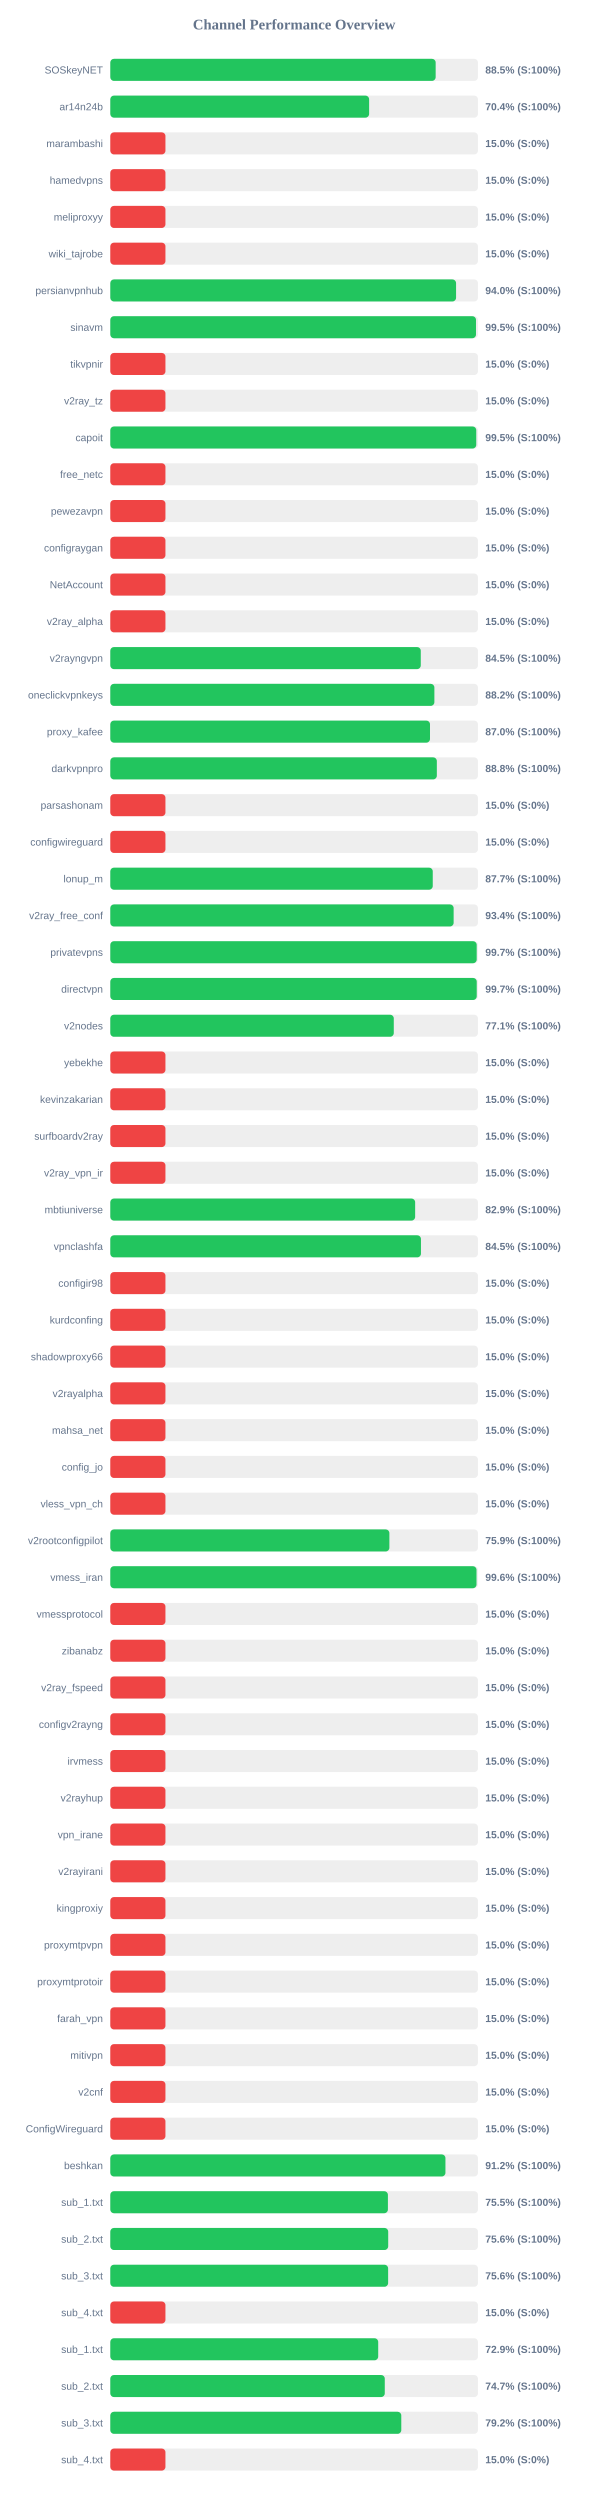
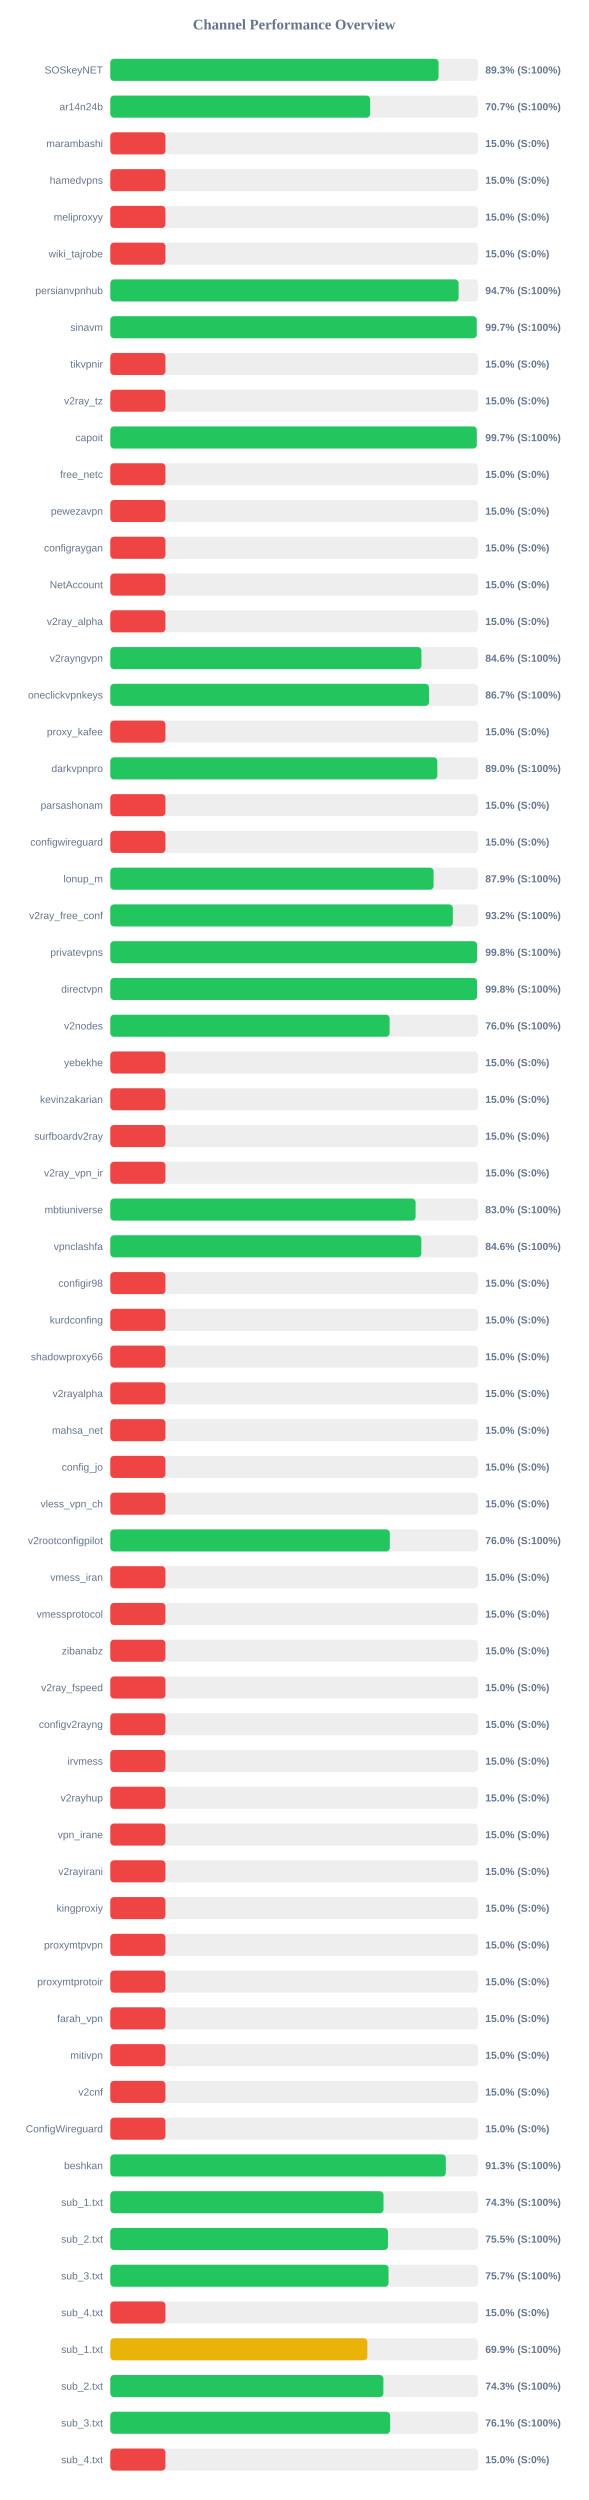
<svg xmlns="http://www.w3.org/2000/svg" width="800" height="3400" version="1.1">
  <style>
        .row { font: 14px Arial; fill: #64748b; }
        .score { font: bold 14px Arial; fill: #64748b; }
    </style>
  <text x="400" y="40" text-anchor="middle" font-size="20px" font-weight="bold" fill="#64748b">Channel Performance Overview</text>
  <rect x="150" y="80" width="500" height="30" fill="#eee" rx="5" />
-   <rect x="150" y="80" width="442.5" height="30" fill="#22c55e" rx="5" />
+   <rect x="150" y="80" width="446.4" height="30" fill="#22c55e" rx="5" />
  <text x="140" y="100" text-anchor="end" class="row">SOSkeyNET</text>
-   <text x="660" y="100" text-anchor="start" class="score">88.5% (S:100%)</text>
+   <text x="660" y="100" text-anchor="start" class="score">89.3% (S:100%)</text>
  <rect x="150" y="130" width="500" height="30" fill="#eee" rx="5" />
-   <rect x="150" y="130" width="352.0" height="30" fill="#22c55e" rx="5" />
+   <rect x="150" y="130" width="353.4" height="30" fill="#22c55e" rx="5" />
  <text x="140" y="150" text-anchor="end" class="row">ar14n24b</text>
-   <text x="660" y="150" text-anchor="start" class="score">70.4% (S:100%)</text>
+   <text x="660" y="150" text-anchor="start" class="score">70.7% (S:100%)</text>
  <rect x="150" y="180" width="500" height="30" fill="#eee" rx="5" />
  <rect x="150" y="180" width="75.0" height="30" fill="#ef4444" rx="5" />
  <text x="140" y="200" text-anchor="end" class="row">marambashi</text>
  <text x="660" y="200" text-anchor="start" class="score">15.0% (S:0%)</text>
  <rect x="150" y="230" width="500" height="30" fill="#eee" rx="5" />
  <rect x="150" y="230" width="75.0" height="30" fill="#ef4444" rx="5" />
  <text x="140" y="250" text-anchor="end" class="row">hamedvpns</text>
  <text x="660" y="250" text-anchor="start" class="score">15.0% (S:0%)</text>
  <rect x="150" y="280" width="500" height="30" fill="#eee" rx="5" />
  <rect x="150" y="280" width="75.0" height="30" fill="#ef4444" rx="5" />
  <text x="140" y="300" text-anchor="end" class="row">meliproxyy</text>
  <text x="660" y="300" text-anchor="start" class="score">15.0% (S:0%)</text>
  <rect x="150" y="330" width="500" height="30" fill="#eee" rx="5" />
  <rect x="150" y="330" width="75.0" height="30" fill="#ef4444" rx="5" />
  <text x="140" y="350" text-anchor="end" class="row">wiki_tajrobe</text>
  <text x="660" y="350" text-anchor="start" class="score">15.0% (S:0%)</text>
  <rect x="150" y="380" width="500" height="30" fill="#eee" rx="5" />
-   <rect x="150" y="380" width="470.25" height="30" fill="#22c55e" rx="5" />
+   <rect x="150" y="380" width="473.7" height="30" fill="#22c55e" rx="5" />
  <text x="140" y="400" text-anchor="end" class="row">persianvpnhub</text>
-   <text x="660" y="400" text-anchor="start" class="score">94.0% (S:100%)</text>
+   <text x="660" y="400" text-anchor="start" class="score">94.7% (S:100%)</text>
  <rect x="150" y="430" width="500" height="30" fill="#eee" rx="5" />
-   <rect x="150" y="430" width="497.35" height="30" fill="#22c55e" rx="5" />
+   <rect x="150" y="430" width="498.35" height="30" fill="#22c55e" rx="5" />
  <text x="140" y="450" text-anchor="end" class="row">sinavm</text>
-   <text x="660" y="450" text-anchor="start" class="score">99.5% (S:100%)</text>
+   <text x="660" y="450" text-anchor="start" class="score">99.7% (S:100%)</text>
  <rect x="150" y="480" width="500" height="30" fill="#eee" rx="5" />
  <rect x="150" y="480" width="75.0" height="30" fill="#ef4444" rx="5" />
  <text x="140" y="500" text-anchor="end" class="row">tikvpnir</text>
  <text x="660" y="500" text-anchor="start" class="score">15.0% (S:0%)</text>
  <rect x="150" y="530" width="500" height="30" fill="#eee" rx="5" />
  <rect x="150" y="530" width="75.0" height="30" fill="#ef4444" rx="5" />
  <text x="140" y="550" text-anchor="end" class="row">v2ray_tz</text>
  <text x="660" y="550" text-anchor="start" class="score">15.0% (S:0%)</text>
  <rect x="150" y="580" width="500" height="30" fill="#eee" rx="5" />
-   <rect x="150" y="580" width="497.7" height="30" fill="#22c55e" rx="5" />
+   <rect x="150" y="580" width="498.45" height="30" fill="#22c55e" rx="5" />
  <text x="140" y="600" text-anchor="end" class="row">capoit</text>
-   <text x="660" y="600" text-anchor="start" class="score">99.5% (S:100%)</text>
+   <text x="660" y="600" text-anchor="start" class="score">99.7% (S:100%)</text>
  <rect x="150" y="630" width="500" height="30" fill="#eee" rx="5" />
  <rect x="150" y="630" width="75.0" height="30" fill="#ef4444" rx="5" />
  <text x="140" y="650" text-anchor="end" class="row">free_netc</text>
  <text x="660" y="650" text-anchor="start" class="score">15.0% (S:0%)</text>
  <rect x="150" y="680" width="500" height="30" fill="#eee" rx="5" />
  <rect x="150" y="680" width="75.0" height="30" fill="#ef4444" rx="5" />
  <text x="140" y="700" text-anchor="end" class="row">pewezavpn</text>
  <text x="660" y="700" text-anchor="start" class="score">15.0% (S:0%)</text>
  <rect x="150" y="730" width="500" height="30" fill="#eee" rx="5" />
  <rect x="150" y="730" width="75.0" height="30" fill="#ef4444" rx="5" />
  <text x="140" y="750" text-anchor="end" class="row">configraygan</text>
  <text x="660" y="750" text-anchor="start" class="score">15.0% (S:0%)</text>
  <rect x="150" y="780" width="500" height="30" fill="#eee" rx="5" />
  <rect x="150" y="780" width="75.0" height="30" fill="#ef4444" rx="5" />
  <text x="140" y="800" text-anchor="end" class="row">NetAccount</text>
  <text x="660" y="800" text-anchor="start" class="score">15.0% (S:0%)</text>
  <rect x="150" y="830" width="500" height="30" fill="#eee" rx="5" />
  <rect x="150" y="830" width="75.0" height="30" fill="#ef4444" rx="5" />
  <text x="140" y="850" text-anchor="end" class="row">v2ray_alpha</text>
  <text x="660" y="850" text-anchor="start" class="score">15.0% (S:0%)</text>
  <rect x="150" y="880" width="500" height="30" fill="#eee" rx="5" />
-   <rect x="150" y="880" width="422.25" height="30" fill="#22c55e" rx="5" />
+   <rect x="150" y="880" width="423.15" height="30" fill="#22c55e" rx="5" />
  <text x="140" y="900" text-anchor="end" class="row">v2rayngvpn</text>
-   <text x="660" y="900" text-anchor="start" class="score">84.5% (S:100%)</text>
+   <text x="660" y="900" text-anchor="start" class="score">84.6% (S:100%)</text>
  <rect x="150" y="930" width="500" height="30" fill="#eee" rx="5" />
-   <rect x="150" y="930" width="440.75" height="30" fill="#22c55e" rx="5" />
+   <rect x="150" y="930" width="433.45" height="30" fill="#22c55e" rx="5" />
  <text x="140" y="950" text-anchor="end" class="row">oneclickvpnkeys</text>
-   <text x="660" y="950" text-anchor="start" class="score">88.2% (S:100%)</text>
+   <text x="660" y="950" text-anchor="start" class="score">86.7% (S:100%)</text>
  <rect x="150" y="980" width="500" height="30" fill="#eee" rx="5" />
-   <rect x="150" y="980" width="434.8" height="30" fill="#22c55e" rx="5" />
+   <rect x="150" y="980" width="75.0" height="30" fill="#ef4444" rx="5" />
  <text x="140" y="1000" text-anchor="end" class="row">proxy_kafee</text>
-   <text x="660" y="1000" text-anchor="start" class="score">87.0% (S:100%)</text>
+   <text x="660" y="1000" text-anchor="start" class="score">15.0% (S:0%)</text>
  <rect x="150" y="1030" width="500" height="30" fill="#eee" rx="5" />
-   <rect x="150" y="1030" width="444.1" height="30" fill="#22c55e" rx="5" />
+   <rect x="150" y="1030" width="444.75" height="30" fill="#22c55e" rx="5" />
  <text x="140" y="1050" text-anchor="end" class="row">darkvpnpro</text>
-   <text x="660" y="1050" text-anchor="start" class="score">88.8% (S:100%)</text>
+   <text x="660" y="1050" text-anchor="start" class="score">89.0% (S:100%)</text>
  <rect x="150" y="1080" width="500" height="30" fill="#eee" rx="5" />
  <rect x="150" y="1080" width="75.0" height="30" fill="#ef4444" rx="5" />
  <text x="140" y="1100" text-anchor="end" class="row">parsashonam</text>
  <text x="660" y="1100" text-anchor="start" class="score">15.0% (S:0%)</text>
  <rect x="150" y="1130" width="500" height="30" fill="#eee" rx="5" />
  <rect x="150" y="1130" width="75.0" height="30" fill="#ef4444" rx="5" />
  <text x="140" y="1150" text-anchor="end" class="row">configwireguard</text>
  <text x="660" y="1150" text-anchor="start" class="score">15.0% (S:0%)</text>
  <rect x="150" y="1180" width="500" height="30" fill="#eee" rx="5" />
-   <rect x="150" y="1180" width="438.55" height="30" fill="#22c55e" rx="5" />
+   <rect x="150" y="1180" width="439.65" height="30" fill="#22c55e" rx="5" />
  <text x="140" y="1200" text-anchor="end" class="row">lonup_m</text>
-   <text x="660" y="1200" text-anchor="start" class="score">87.7% (S:100%)</text>
+   <text x="660" y="1200" text-anchor="start" class="score">87.9% (S:100%)</text>
  <rect x="150" y="1230" width="500" height="30" fill="#eee" rx="5" />
-   <rect x="150" y="1230" width="466.95" height="30" fill="#22c55e" rx="5" />
+   <rect x="150" y="1230" width="465.85" height="30" fill="#22c55e" rx="5" />
  <text x="140" y="1250" text-anchor="end" class="row">v2ray_free_conf</text>
-   <text x="660" y="1250" text-anchor="start" class="score">93.4% (S:100%)</text>
+   <text x="660" y="1250" text-anchor="start" class="score">93.2% (S:100%)</text>
  <rect x="150" y="1280" width="500" height="30" fill="#eee" rx="5" />
-   <rect x="150" y="1280" width="498.3" height="30" fill="#22c55e" rx="5" />
+   <rect x="150" y="1280" width="498.85" height="30" fill="#22c55e" rx="5" />
  <text x="140" y="1300" text-anchor="end" class="row">privatevpns</text>
-   <text x="660" y="1300" text-anchor="start" class="score">99.7% (S:100%)</text>
+   <text x="660" y="1300" text-anchor="start" class="score">99.8% (S:100%)</text>
  <rect x="150" y="1330" width="500" height="30" fill="#eee" rx="5" />
-   <rect x="150" y="1330" width="498.35" height="30" fill="#22c55e" rx="5" />
+   <rect x="150" y="1330" width="498.85" height="30" fill="#22c55e" rx="5" />
  <text x="140" y="1350" text-anchor="end" class="row">directvpn</text>
-   <text x="660" y="1350" text-anchor="start" class="score">99.7% (S:100%)</text>
+   <text x="660" y="1350" text-anchor="start" class="score">99.8% (S:100%)</text>
  <rect x="150" y="1380" width="500" height="30" fill="#eee" rx="5" />
-   <rect x="150" y="1380" width="385.55" height="30" fill="#22c55e" rx="5" />
+   <rect x="150" y="1380" width="379.85" height="30" fill="#22c55e" rx="5" />
  <text x="140" y="1400" text-anchor="end" class="row">v2nodes</text>
-   <text x="660" y="1400" text-anchor="start" class="score">77.1% (S:100%)</text>
+   <text x="660" y="1400" text-anchor="start" class="score">76.0% (S:100%)</text>
  <rect x="150" y="1430" width="500" height="30" fill="#eee" rx="5" />
  <rect x="150" y="1430" width="75.0" height="30" fill="#ef4444" rx="5" />
  <text x="140" y="1450" text-anchor="end" class="row">yebekhe</text>
  <text x="660" y="1450" text-anchor="start" class="score">15.0% (S:0%)</text>
  <rect x="150" y="1480" width="500" height="30" fill="#eee" rx="5" />
  <rect x="150" y="1480" width="75.0" height="30" fill="#ef4444" rx="5" />
  <text x="140" y="1500" text-anchor="end" class="row">kevinzakarian</text>
  <text x="660" y="1500" text-anchor="start" class="score">15.0% (S:0%)</text>
  <rect x="150" y="1530" width="500" height="30" fill="#eee" rx="5" />
  <rect x="150" y="1530" width="75.0" height="30" fill="#ef4444" rx="5" />
  <text x="140" y="1550" text-anchor="end" class="row">surfboardv2ray</text>
  <text x="660" y="1550" text-anchor="start" class="score">15.0% (S:0%)</text>
  <rect x="150" y="1580" width="500" height="30" fill="#eee" rx="5" />
  <rect x="150" y="1580" width="75.0" height="30" fill="#ef4444" rx="5" />
  <text x="140" y="1600" text-anchor="end" class="row">v2ray_vpn_ir</text>
  <text x="660" y="1600" text-anchor="start" class="score">15.0% (S:0%)</text>
  <rect x="150" y="1630" width="500" height="30" fill="#eee" rx="5" />
-   <rect x="150" y="1630" width="414.6" height="30" fill="#22c55e" rx="5" />
+   <rect x="150" y="1630" width="415.2" height="30" fill="#22c55e" rx="5" />
  <text x="140" y="1650" text-anchor="end" class="row">mbtiuniverse</text>
-   <text x="660" y="1650" text-anchor="start" class="score">82.9% (S:100%)</text>
+   <text x="660" y="1650" text-anchor="start" class="score">83.0% (S:100%)</text>
  <rect x="150" y="1680" width="500" height="30" fill="#eee" rx="5" />
-   <rect x="150" y="1680" width="422.5" height="30" fill="#22c55e" rx="5" />
+   <rect x="150" y="1680" width="423.0" height="30" fill="#22c55e" rx="5" />
  <text x="140" y="1700" text-anchor="end" class="row">vpnclashfa</text>
-   <text x="660" y="1700" text-anchor="start" class="score">84.5% (S:100%)</text>
+   <text x="660" y="1700" text-anchor="start" class="score">84.6% (S:100%)</text>
  <rect x="150" y="1730" width="500" height="30" fill="#eee" rx="5" />
  <rect x="150" y="1730" width="75.0" height="30" fill="#ef4444" rx="5" />
  <text x="140" y="1750" text-anchor="end" class="row">configir98</text>
  <text x="660" y="1750" text-anchor="start" class="score">15.0% (S:0%)</text>
  <rect x="150" y="1780" width="500" height="30" fill="#eee" rx="5" />
  <rect x="150" y="1780" width="75.0" height="30" fill="#ef4444" rx="5" />
  <text x="140" y="1800" text-anchor="end" class="row">kurdconfing</text>
  <text x="660" y="1800" text-anchor="start" class="score">15.0% (S:0%)</text>
  <rect x="150" y="1830" width="500" height="30" fill="#eee" rx="5" />
  <rect x="150" y="1830" width="75.0" height="30" fill="#ef4444" rx="5" />
  <text x="140" y="1850" text-anchor="end" class="row">shadowproxy66</text>
  <text x="660" y="1850" text-anchor="start" class="score">15.0% (S:0%)</text>
  <rect x="150" y="1880" width="500" height="30" fill="#eee" rx="5" />
  <rect x="150" y="1880" width="75.0" height="30" fill="#ef4444" rx="5" />
  <text x="140" y="1900" text-anchor="end" class="row">v2rayalpha</text>
  <text x="660" y="1900" text-anchor="start" class="score">15.0% (S:0%)</text>
  <rect x="150" y="1930" width="500" height="30" fill="#eee" rx="5" />
  <rect x="150" y="1930" width="75.0" height="30" fill="#ef4444" rx="5" />
  <text x="140" y="1950" text-anchor="end" class="row">mahsa_net</text>
  <text x="660" y="1950" text-anchor="start" class="score">15.0% (S:0%)</text>
  <rect x="150" y="1980" width="500" height="30" fill="#eee" rx="5" />
  <rect x="150" y="1980" width="75.0" height="30" fill="#ef4444" rx="5" />
  <text x="140" y="2000" text-anchor="end" class="row">config_jo</text>
  <text x="660" y="2000" text-anchor="start" class="score">15.0% (S:0%)</text>
  <rect x="150" y="2030" width="500" height="30" fill="#eee" rx="5" />
  <rect x="150" y="2030" width="75.0" height="30" fill="#ef4444" rx="5" />
  <text x="140" y="2050" text-anchor="end" class="row">vless_vpn_ch</text>
  <text x="660" y="2050" text-anchor="start" class="score">15.0% (S:0%)</text>
  <rect x="150" y="2080" width="500" height="30" fill="#eee" rx="5" />
-   <rect x="150" y="2080" width="379.55" height="30" fill="#22c55e" rx="5" />
+   <rect x="150" y="2080" width="380.15" height="30" fill="#22c55e" rx="5" />
  <text x="140" y="2100" text-anchor="end" class="row">v2rootconfigpilot</text>
-   <text x="660" y="2100" text-anchor="start" class="score">75.9% (S:100%)</text>
+   <text x="660" y="2100" text-anchor="start" class="score">76.0% (S:100%)</text>
  <rect x="150" y="2130" width="500" height="30" fill="#eee" rx="5" />
-   <rect x="150" y="2130" width="498.05" height="30" fill="#22c55e" rx="5" />
+   <rect x="150" y="2130" width="75.0" height="30" fill="#ef4444" rx="5" />
  <text x="140" y="2150" text-anchor="end" class="row">vmess_iran</text>
-   <text x="660" y="2150" text-anchor="start" class="score">99.6% (S:100%)</text>
+   <text x="660" y="2150" text-anchor="start" class="score">15.0% (S:0%)</text>
  <rect x="150" y="2180" width="500" height="30" fill="#eee" rx="5" />
  <rect x="150" y="2180" width="75.0" height="30" fill="#ef4444" rx="5" />
  <text x="140" y="2200" text-anchor="end" class="row">vmessprotocol</text>
  <text x="660" y="2200" text-anchor="start" class="score">15.0% (S:0%)</text>
  <rect x="150" y="2230" width="500" height="30" fill="#eee" rx="5" />
  <rect x="150" y="2230" width="75.0" height="30" fill="#ef4444" rx="5" />
  <text x="140" y="2250" text-anchor="end" class="row">zibanabz</text>
  <text x="660" y="2250" text-anchor="start" class="score">15.0% (S:0%)</text>
  <rect x="150" y="2280" width="500" height="30" fill="#eee" rx="5" />
  <rect x="150" y="2280" width="75.0" height="30" fill="#ef4444" rx="5" />
  <text x="140" y="2300" text-anchor="end" class="row">v2ray_fspeed</text>
  <text x="660" y="2300" text-anchor="start" class="score">15.0% (S:0%)</text>
  <rect x="150" y="2330" width="500" height="30" fill="#eee" rx="5" />
  <rect x="150" y="2330" width="75.0" height="30" fill="#ef4444" rx="5" />
  <text x="140" y="2350" text-anchor="end" class="row">configv2rayng</text>
  <text x="660" y="2350" text-anchor="start" class="score">15.0% (S:0%)</text>
  <rect x="150" y="2380" width="500" height="30" fill="#eee" rx="5" />
  <rect x="150" y="2380" width="75.0" height="30" fill="#ef4444" rx="5" />
  <text x="140" y="2400" text-anchor="end" class="row">irvmess</text>
  <text x="660" y="2400" text-anchor="start" class="score">15.0% (S:0%)</text>
  <rect x="150" y="2430" width="500" height="30" fill="#eee" rx="5" />
  <rect x="150" y="2430" width="75.0" height="30" fill="#ef4444" rx="5" />
  <text x="140" y="2450" text-anchor="end" class="row">v2rayhup</text>
  <text x="660" y="2450" text-anchor="start" class="score">15.0% (S:0%)</text>
  <rect x="150" y="2480" width="500" height="30" fill="#eee" rx="5" />
  <rect x="150" y="2480" width="75.0" height="30" fill="#ef4444" rx="5" />
  <text x="140" y="2500" text-anchor="end" class="row">vpn_irane</text>
  <text x="660" y="2500" text-anchor="start" class="score">15.0% (S:0%)</text>
  <rect x="150" y="2530" width="500" height="30" fill="#eee" rx="5" />
  <rect x="150" y="2530" width="75.0" height="30" fill="#ef4444" rx="5" />
  <text x="140" y="2550" text-anchor="end" class="row">v2rayirani</text>
  <text x="660" y="2550" text-anchor="start" class="score">15.0% (S:0%)</text>
  <rect x="150" y="2580" width="500" height="30" fill="#eee" rx="5" />
  <rect x="150" y="2580" width="75.0" height="30" fill="#ef4444" rx="5" />
  <text x="140" y="2600" text-anchor="end" class="row">kingproxiy</text>
  <text x="660" y="2600" text-anchor="start" class="score">15.0% (S:0%)</text>
  <rect x="150" y="2630" width="500" height="30" fill="#eee" rx="5" />
  <rect x="150" y="2630" width="75.0" height="30" fill="#ef4444" rx="5" />
  <text x="140" y="2650" text-anchor="end" class="row">proxymtpvpn</text>
  <text x="660" y="2650" text-anchor="start" class="score">15.0% (S:0%)</text>
  <rect x="150" y="2680" width="500" height="30" fill="#eee" rx="5" />
  <rect x="150" y="2680" width="75.0" height="30" fill="#ef4444" rx="5" />
  <text x="140" y="2700" text-anchor="end" class="row">proxymtprotoir</text>
  <text x="660" y="2700" text-anchor="start" class="score">15.0% (S:0%)</text>
  <rect x="150" y="2730" width="500" height="30" fill="#eee" rx="5" />
  <rect x="150" y="2730" width="75.0" height="30" fill="#ef4444" rx="5" />
  <text x="140" y="2750" text-anchor="end" class="row">farah_vpn</text>
  <text x="660" y="2750" text-anchor="start" class="score">15.0% (S:0%)</text>
  <rect x="150" y="2780" width="500" height="30" fill="#eee" rx="5" />
  <rect x="150" y="2780" width="75.0" height="30" fill="#ef4444" rx="5" />
  <text x="140" y="2800" text-anchor="end" class="row">mitivpn</text>
  <text x="660" y="2800" text-anchor="start" class="score">15.0% (S:0%)</text>
  <rect x="150" y="2830" width="500" height="30" fill="#eee" rx="5" />
  <rect x="150" y="2830" width="75.0" height="30" fill="#ef4444" rx="5" />
  <text x="140" y="2850" text-anchor="end" class="row">v2cnf</text>
  <text x="660" y="2850" text-anchor="start" class="score">15.0% (S:0%)</text>
  <rect x="150" y="2880" width="500" height="30" fill="#eee" rx="5" />
  <rect x="150" y="2880" width="75.0" height="30" fill="#ef4444" rx="5" />
  <text x="140" y="2900" text-anchor="end" class="row">ConfigWireguard</text>
  <text x="660" y="2900" text-anchor="start" class="score">15.0% (S:0%)</text>
  <rect x="150" y="2930" width="500" height="30" fill="#eee" rx="5" />
-   <rect x="150" y="2930" width="455.8" height="30" fill="#22c55e" rx="5" />
+   <rect x="150" y="2930" width="456.3" height="30" fill="#22c55e" rx="5" />
  <text x="140" y="2950" text-anchor="end" class="row">beshkan</text>
-   <text x="660" y="2950" text-anchor="start" class="score">91.2% (S:100%)</text>
+   <text x="660" y="2950" text-anchor="start" class="score">91.3% (S:100%)</text>
  <rect x="150" y="2980" width="500" height="30" fill="#eee" rx="5" />
-   <rect x="150" y="2980" width="377.55" height="30" fill="#22c55e" rx="5" />
+   <rect x="150" y="2980" width="371.55" height="30" fill="#22c55e" rx="5" />
  <text x="140" y="3000" text-anchor="end" class="row">sub_1.txt</text>
-   <text x="660" y="3000" text-anchor="start" class="score">75.5% (S:100%)</text>
+   <text x="660" y="3000" text-anchor="start" class="score">74.3% (S:100%)</text>
  <rect x="150" y="3030" width="500" height="30" fill="#eee" rx="5" />
-   <rect x="150" y="3030" width="377.95" height="30" fill="#22c55e" rx="5" />
+   <rect x="150" y="3030" width="377.6" height="30" fill="#22c55e" rx="5" />
  <text x="140" y="3050" text-anchor="end" class="row">sub_2.txt</text>
-   <text x="660" y="3050" text-anchor="start" class="score">75.6% (S:100%)</text>
+   <text x="660" y="3050" text-anchor="start" class="score">75.5% (S:100%)</text>
  <rect x="150" y="3080" width="500" height="30" fill="#eee" rx="5" />
-   <rect x="150" y="3080" width="377.85" height="30" fill="#22c55e" rx="5" />
+   <rect x="150" y="3080" width="378.4" height="30" fill="#22c55e" rx="5" />
  <text x="140" y="3100" text-anchor="end" class="row">sub_3.txt</text>
-   <text x="660" y="3100" text-anchor="start" class="score">75.6% (S:100%)</text>
+   <text x="660" y="3100" text-anchor="start" class="score">75.7% (S:100%)</text>
  <rect x="150" y="3130" width="500" height="30" fill="#eee" rx="5" />
  <rect x="150" y="3130" width="75.0" height="30" fill="#ef4444" rx="5" />
  <text x="140" y="3150" text-anchor="end" class="row">sub_4.txt</text>
  <text x="660" y="3150" text-anchor="start" class="score">15.0% (S:0%)</text>
  <rect x="150" y="3180" width="500" height="30" fill="#eee" rx="5" />
-   <rect x="150" y="3180" width="364.35" height="30" fill="#22c55e" rx="5" />
+   <rect x="150" y="3180" width="349.6" height="30" fill="#eab308" rx="5" />
  <text x="140" y="3200" text-anchor="end" class="row">sub_1.txt</text>
-   <text x="660" y="3200" text-anchor="start" class="score">72.9% (S:100%)</text>
+   <text x="660" y="3200" text-anchor="start" class="score">69.9% (S:100%)</text>
  <rect x="150" y="3230" width="500" height="30" fill="#eee" rx="5" />
-   <rect x="150" y="3230" width="373.3" height="30" fill="#22c55e" rx="5" />
+   <rect x="150" y="3230" width="371.4" height="30" fill="#22c55e" rx="5" />
  <text x="140" y="3250" text-anchor="end" class="row">sub_2.txt</text>
-   <text x="660" y="3250" text-anchor="start" class="score">74.7% (S:100%)</text>
+   <text x="660" y="3250" text-anchor="start" class="score">74.3% (S:100%)</text>
  <rect x="150" y="3280" width="500" height="30" fill="#eee" rx="5" />
-   <rect x="150" y="3280" width="395.75" height="30" fill="#22c55e" rx="5" />
+   <rect x="150" y="3280" width="380.55" height="30" fill="#22c55e" rx="5" />
  <text x="140" y="3300" text-anchor="end" class="row">sub_3.txt</text>
-   <text x="660" y="3300" text-anchor="start" class="score">79.2% (S:100%)</text>
+   <text x="660" y="3300" text-anchor="start" class="score">76.1% (S:100%)</text>
  <rect x="150" y="3330" width="500" height="30" fill="#eee" rx="5" />
  <rect x="150" y="3330" width="75.0" height="30" fill="#ef4444" rx="5" />
  <text x="140" y="3350" text-anchor="end" class="row">sub_4.txt</text>
  <text x="660" y="3350" text-anchor="start" class="score">15.0% (S:0%)</text>
</svg>
